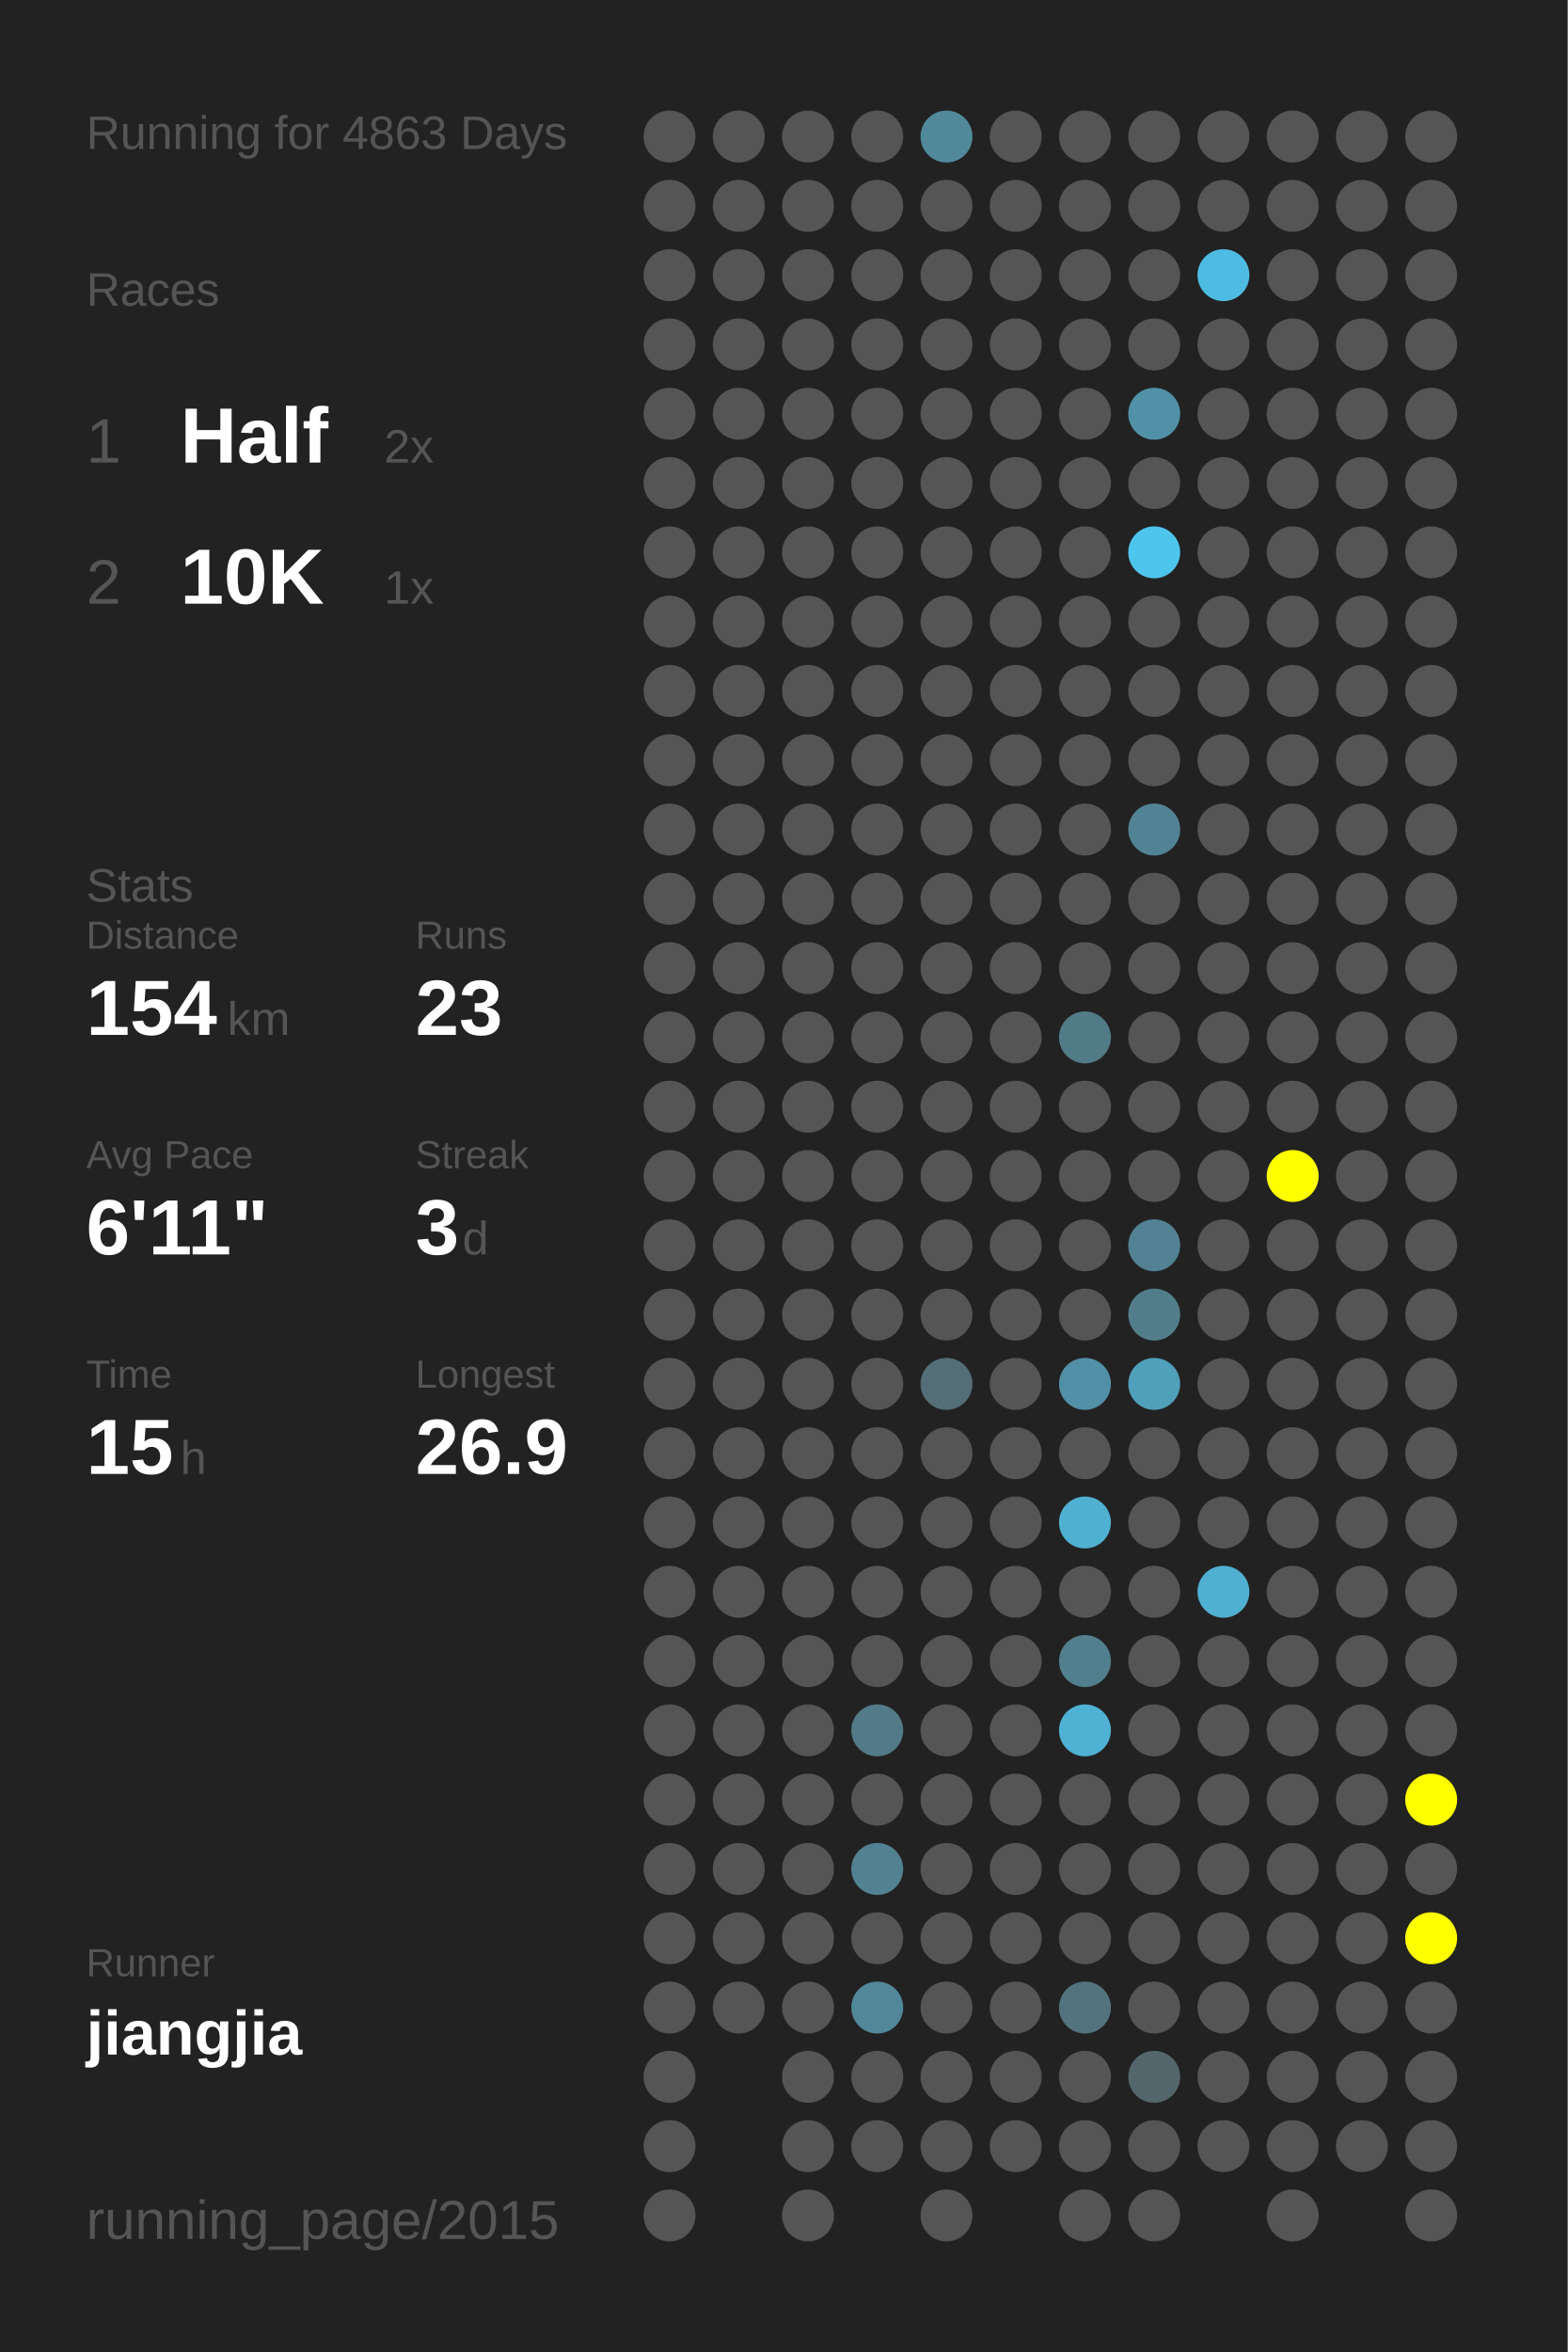
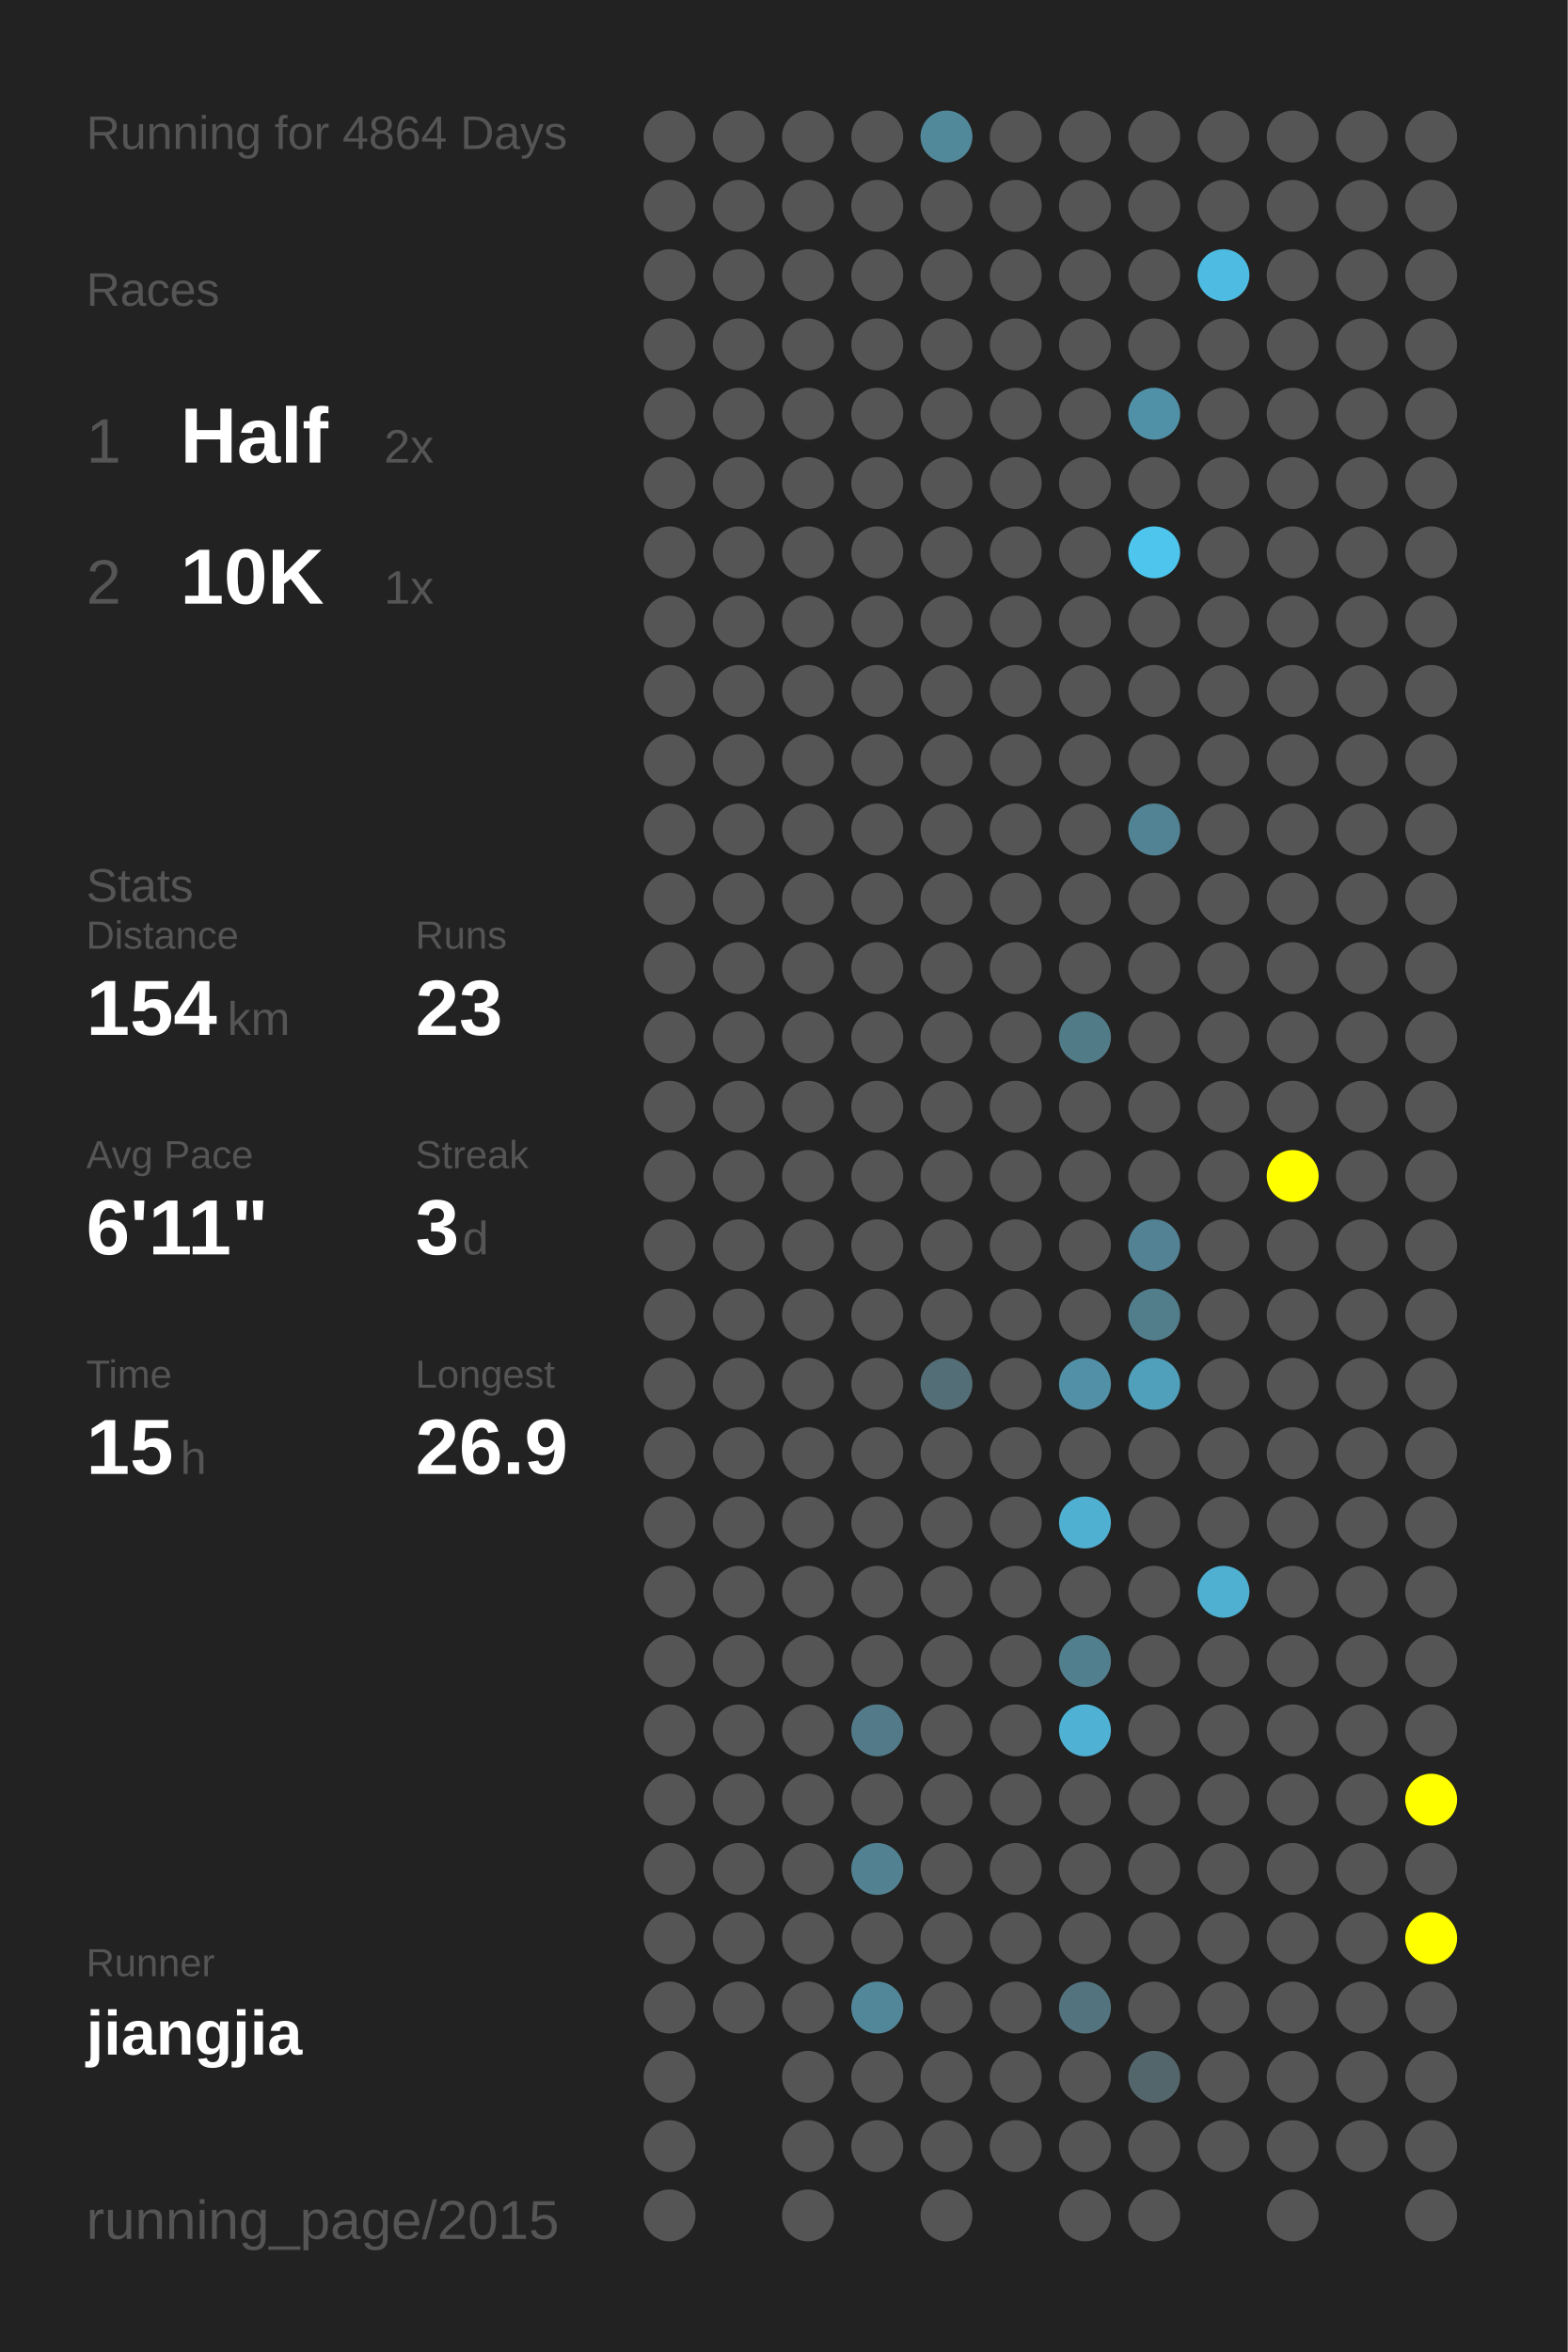
<svg xmlns="http://www.w3.org/2000/svg" baseProfile="full" height="300mm" version="1.1" viewBox="0,0,200,300" width="200mm">
  <defs />
  <rect fill="#222222" height="300" width="200" x="0" y="0" />
-   <text fill="#555555" style="font-size:6px; font-family:Arial;" x="11" y="19">Running for 4863 Days</text>
+   <text fill="#555555" style="font-size:6px; font-family:Arial;" x="11" y="19">Running for 4864 Days</text>
  <text fill="#555555" style="font-size:6px; font-family:Arial;" x="11" y="39">Races</text>
  <text fill="#555555" style="font-size:8px; font-family:Arial;" x="11" y="59">1</text>
  <text fill="#FFFFFF" style="font-size:10px; font-family:Arial; font-weight:bold;" x="23" y="59">Half</text>
  <text fill="#555555" style="font-size:6px; font-family:Arial;" x="49" y="59">2x</text>
  <text fill="#555555" style="font-size:8px; font-family:Arial;" x="11" y="77">2</text>
  <text fill="#FFFFFF" style="font-size:10px; font-family:Arial; font-weight:bold;" x="23" y="77">10K</text>
  <text fill="#555555" style="font-size:6px; font-family:Arial;" x="49" y="77">1x</text>
  <text fill="#555555" style="font-size:6px; font-family:Arial;" x="11" y="115">Stats</text>
  <text fill="#555555" style="font-size:5px; font-family:Arial;" x="11" y="121">Distance</text>
  <text fill="#FFFFFF" style="font-size:10px; font-family:Arial; font-weight:bold;" x="11" y="132">154</text>
  <text fill="#555555" style="font-size:6px; font-family:Arial;" x="29" y="132">km</text>
  <text fill="#555555" style="font-size:5px; font-family:Arial;" x="53" y="121">Runs</text>
  <text fill="#FFFFFF" style="font-size:10px; font-family:Arial; font-weight:bold;" x="53" y="132">23</text>
  <text fill="#555555" style="font-size:5px; font-family:Arial;" x="11" y="149">Avg Pace</text>
  <text fill="#FFFFFF" style="font-size:10px; font-family:Arial; font-weight:bold;" x="11" y="160">6'11"</text>
  <text fill="#555555" style="font-size:5px; font-family:Arial;" x="53" y="149">Streak</text>
  <text fill="#FFFFFF" style="font-size:10px; font-family:Arial; font-weight:bold;" x="53" y="160">3</text>
  <text fill="#555555" style="font-size:6px; font-family:Arial;" x="59" y="160">d</text>
  <text fill="#555555" style="font-size:5px; font-family:Arial;" x="11" y="177">Time</text>
  <text fill="#FFFFFF" style="font-size:10px; font-family:Arial; font-weight:bold;" x="11" y="188">15</text>
  <text fill="#555555" style="font-size:6px; font-family:Arial;" x="23" y="188">h</text>
  <text fill="#555555" style="font-size:5px; font-family:Arial;" x="53" y="177">Longest</text>
  <text fill="#FFFFFF" style="font-size:10px; font-family:Arial; font-weight:bold;" x="53" y="188">26.9</text>
  <text fill="#555555" style="font-size:5px; font-family:Arial;" x="11" y="252.065">Runner</text>
  <text fill="#FFFFFF" style="font-size:8px; font-family:Arial; font-weight:bold;" x="11" y="262.065">jiangjia</text>
  <text fill="#555555" style="font-size:7px; font-family:Arial;" x="11" y="285.581">running_page/2015</text>
  <circle cx="85.417" cy="17.419" fill="#555555" r="3.312" />
  <circle cx="85.417" cy="26.258" fill="#555555" r="3.312" />
  <circle cx="85.417" cy="35.097" fill="#555555" r="3.312" />
  <circle cx="85.417" cy="43.935" fill="#555555" r="3.312" />
  <circle cx="85.417" cy="52.774" fill="#555555" r="3.312" />
  <circle cx="85.417" cy="61.613" fill="#555555" r="3.312" />
  <circle cx="85.417" cy="70.452" fill="#555555" r="3.312" />
  <circle cx="85.417" cy="79.29" fill="#555555" r="3.312" />
  <circle cx="85.417" cy="88.129" fill="#555555" r="3.312" />
  <circle cx="85.417" cy="96.968" fill="#555555" r="3.312" />
  <circle cx="85.417" cy="105.806" fill="#555555" r="3.312" />
  <circle cx="85.417" cy="114.645" fill="#555555" r="3.312" />
  <circle cx="85.417" cy="123.484" fill="#555555" r="3.312" />
  <circle cx="85.417" cy="132.323" fill="#555555" r="3.312" />
  <circle cx="85.417" cy="141.161" fill="#555555" r="3.312" />
  <circle cx="85.417" cy="150" fill="#555555" r="3.312" />
  <circle cx="85.417" cy="158.839" fill="#555555" r="3.312" />
  <circle cx="85.417" cy="167.677" fill="#555555" r="3.312" />
  <circle cx="85.417" cy="176.516" fill="#555555" r="3.312" />
  <circle cx="85.417" cy="185.355" fill="#555555" r="3.312" />
  <circle cx="85.417" cy="194.194" fill="#555555" r="3.312" />
  <circle cx="85.417" cy="203.032" fill="#555555" r="3.312" />
  <circle cx="85.417" cy="211.871" fill="#555555" r="3.312" />
  <circle cx="85.417" cy="220.71" fill="#555555" r="3.312" />
  <circle cx="85.417" cy="229.548" fill="#555555" r="3.312" />
  <circle cx="85.417" cy="238.387" fill="#555555" r="3.312" />
  <circle cx="85.417" cy="247.226" fill="#555555" r="3.312" />
  <circle cx="85.417" cy="256.065" fill="#555555" r="3.312" />
  <circle cx="85.417" cy="264.903" fill="#555555" r="3.312" />
  <circle cx="85.417" cy="273.742" fill="#555555" r="3.312" />
  <circle cx="85.417" cy="282.581" fill="#555555" r="3.312" />
  <circle cx="94.25" cy="17.419" fill="#555555" r="3.312" />
  <circle cx="94.25" cy="26.258" fill="#555555" r="3.312" />
  <circle cx="94.25" cy="35.097" fill="#555555" r="3.312" />
  <circle cx="94.25" cy="43.935" fill="#555555" r="3.312" />
  <circle cx="94.25" cy="52.774" fill="#555555" r="3.312" />
  <circle cx="94.25" cy="61.613" fill="#555555" r="3.312" />
  <circle cx="94.25" cy="70.452" fill="#555555" r="3.312" />
  <circle cx="94.25" cy="79.29" fill="#555555" r="3.312" />
  <circle cx="94.25" cy="88.129" fill="#555555" r="3.312" />
  <circle cx="94.25" cy="96.968" fill="#555555" r="3.312" />
  <circle cx="94.25" cy="105.806" fill="#555555" r="3.312" />
  <circle cx="94.25" cy="114.645" fill="#555555" r="3.312" />
  <circle cx="94.25" cy="123.484" fill="#555555" r="3.312" />
  <circle cx="94.25" cy="132.323" fill="#555555" r="3.312" />
  <circle cx="94.25" cy="141.161" fill="#555555" r="3.312" />
  <circle cx="94.25" cy="150" fill="#555555" r="3.312" />
  <circle cx="94.25" cy="158.839" fill="#555555" r="3.312" />
  <circle cx="94.25" cy="167.677" fill="#555555" r="3.312" />
  <circle cx="94.25" cy="176.516" fill="#555555" r="3.312" />
  <circle cx="94.25" cy="185.355" fill="#555555" r="3.312" />
  <circle cx="94.25" cy="194.194" fill="#555555" r="3.312" />
  <circle cx="94.25" cy="203.032" fill="#555555" r="3.312" />
  <circle cx="94.25" cy="211.871" fill="#555555" r="3.312" />
  <circle cx="94.25" cy="220.71" fill="#555555" r="3.312" />
  <circle cx="94.25" cy="229.548" fill="#555555" r="3.312" />
  <circle cx="94.25" cy="238.387" fill="#555555" r="3.312" />
  <circle cx="94.25" cy="247.226" fill="#555555" r="3.312" />
  <circle cx="94.25" cy="256.065" fill="#555555" r="3.312" />
  <circle cx="103.083" cy="17.419" fill="#555555" r="3.312" />
  <circle cx="103.083" cy="26.258" fill="#555555" r="3.312" />
  <circle cx="103.083" cy="35.097" fill="#555555" r="3.312" />
  <circle cx="103.083" cy="43.935" fill="#555555" r="3.312" />
  <circle cx="103.083" cy="52.774" fill="#555555" r="3.312" />
  <circle cx="103.083" cy="61.613" fill="#555555" r="3.312" />
  <circle cx="103.083" cy="70.452" fill="#555555" r="3.312" />
  <circle cx="103.083" cy="79.29" fill="#555555" r="3.312" />
  <circle cx="103.083" cy="88.129" fill="#555555" r="3.312" />
  <circle cx="103.083" cy="96.968" fill="#555555" r="3.312" />
  <circle cx="103.083" cy="105.806" fill="#555555" r="3.312" />
  <circle cx="103.083" cy="114.645" fill="#555555" r="3.312" />
  <circle cx="103.083" cy="123.484" fill="#555555" r="3.312" />
  <circle cx="103.083" cy="132.323" fill="#555555" r="3.312" />
  <circle cx="103.083" cy="141.161" fill="#555555" r="3.312" />
  <circle cx="103.083" cy="150" fill="#555555" r="3.312" />
  <circle cx="103.083" cy="158.839" fill="#555555" r="3.312" />
  <circle cx="103.083" cy="167.677" fill="#555555" r="3.312" />
  <circle cx="103.083" cy="176.516" fill="#555555" r="3.312" />
  <circle cx="103.083" cy="185.355" fill="#555555" r="3.312" />
  <circle cx="103.083" cy="194.194" fill="#555555" r="3.312" />
  <circle cx="103.083" cy="203.032" fill="#555555" r="3.312" />
  <circle cx="103.083" cy="211.871" fill="#555555" r="3.312" />
  <circle cx="103.083" cy="220.71" fill="#555555" r="3.312" />
  <circle cx="103.083" cy="229.548" fill="#555555" r="3.312" />
  <circle cx="103.083" cy="238.387" fill="#555555" r="3.312" />
  <circle cx="103.083" cy="247.226" fill="#555555" r="3.312" />
  <circle cx="103.083" cy="256.065" fill="#555555" r="3.312" />
  <circle cx="103.083" cy="264.903" fill="#555555" r="3.312" />
  <circle cx="103.083" cy="273.742" fill="#555555" r="3.312" />
  <circle cx="103.083" cy="282.581" fill="#555555" r="3.312" />
  <circle cx="111.917" cy="17.419" fill="#555555" r="3.312" />
  <circle cx="111.917" cy="26.258" fill="#555555" r="3.312" />
  <circle cx="111.917" cy="35.097" fill="#555555" r="3.312" />
  <circle cx="111.917" cy="43.935" fill="#555555" r="3.312" />
  <circle cx="111.917" cy="52.774" fill="#555555" r="3.312" />
  <circle cx="111.917" cy="61.613" fill="#555555" r="3.312" />
  <circle cx="111.917" cy="70.452" fill="#555555" r="3.312" />
  <circle cx="111.917" cy="79.29" fill="#555555" r="3.312" />
  <circle cx="111.917" cy="88.129" fill="#555555" r="3.312" />
  <circle cx="111.917" cy="96.968" fill="#555555" r="3.312" />
  <circle cx="111.917" cy="105.806" fill="#555555" r="3.312" />
  <circle cx="111.917" cy="114.645" fill="#555555" r="3.312" />
  <circle cx="111.917" cy="123.484" fill="#555555" r="3.312" />
  <circle cx="111.917" cy="132.323" fill="#555555" r="3.312" />
  <circle cx="111.917" cy="141.161" fill="#555555" r="3.312" />
  <circle cx="111.917" cy="150" fill="#555555" r="3.312" />
  <circle cx="111.917" cy="158.839" fill="#555555" r="3.312" />
  <circle cx="111.917" cy="167.677" fill="#555555" r="3.312" />
  <circle cx="111.917" cy="176.516" fill="#555555" r="3.312" />
  <circle cx="111.917" cy="185.355" fill="#555555" r="3.312" />
  <circle cx="111.917" cy="194.194" fill="#555555" r="3.312" />
  <circle cx="111.917" cy="203.032" fill="#555555" r="3.312" />
  <circle cx="111.917" cy="211.871" fill="#555555" r="3.312" />
  <circle cx="111.917" cy="220.71" fill="#527a88" r="3.312" />
  <circle cx="111.917" cy="229.548" fill="#555555" r="3.312" />
  <circle cx="111.917" cy="238.387" fill="#528191" r="3.312" />
  <circle cx="111.917" cy="247.226" fill="#555555" r="3.312" />
  <circle cx="111.917" cy="256.065" fill="#518799" r="3.312" />
  <circle cx="111.917" cy="264.903" fill="#555555" r="3.312" />
  <circle cx="111.917" cy="273.742" fill="#555555" r="3.312" />
  <circle cx="120.75" cy="17.419" fill="#51899b" r="3.312" />
  <circle cx="120.75" cy="26.258" fill="#555555" r="3.312" />
  <circle cx="120.75" cy="35.097" fill="#555555" r="3.312" />
  <circle cx="120.75" cy="43.935" fill="#555555" r="3.312" />
  <circle cx="120.75" cy="52.774" fill="#555555" r="3.312" />
  <circle cx="120.75" cy="61.613" fill="#555555" r="3.312" />
  <circle cx="120.75" cy="70.452" fill="#555555" r="3.312" />
  <circle cx="120.75" cy="79.29" fill="#555555" r="3.312" />
  <circle cx="120.75" cy="88.129" fill="#555555" r="3.312" />
  <circle cx="120.75" cy="96.968" fill="#555555" r="3.312" />
  <circle cx="120.75" cy="105.806" fill="#555555" r="3.312" />
  <circle cx="120.75" cy="114.645" fill="#555555" r="3.312" />
  <circle cx="120.75" cy="123.484" fill="#555555" r="3.312" />
  <circle cx="120.75" cy="132.323" fill="#555555" r="3.312" />
  <circle cx="120.75" cy="141.161" fill="#555555" r="3.312" />
  <circle cx="120.75" cy="150" fill="#555555" r="3.312" />
  <circle cx="120.75" cy="158.839" fill="#555555" r="3.312" />
  <circle cx="120.75" cy="167.677" fill="#555555" r="3.312" />
  <circle cx="120.75" cy="176.516" fill="#536e77" r="3.312" />
  <circle cx="120.75" cy="185.355" fill="#555555" r="3.312" />
  <circle cx="120.75" cy="194.194" fill="#555555" r="3.312" />
  <circle cx="120.75" cy="203.032" fill="#555555" r="3.312" />
  <circle cx="120.75" cy="211.871" fill="#555555" r="3.312" />
  <circle cx="120.75" cy="220.71" fill="#555555" r="3.312" />
  <circle cx="120.75" cy="229.548" fill="#555555" r="3.312" />
  <circle cx="120.75" cy="238.387" fill="#555555" r="3.312" />
  <circle cx="120.75" cy="247.226" fill="#555555" r="3.312" />
  <circle cx="120.75" cy="256.065" fill="#555555" r="3.312" />
  <circle cx="120.75" cy="264.903" fill="#555555" r="3.312" />
  <circle cx="120.75" cy="273.742" fill="#555555" r="3.312" />
  <circle cx="120.75" cy="282.581" fill="#555555" r="3.312" />
  <circle cx="129.583" cy="17.419" fill="#555555" r="3.312" />
  <circle cx="129.583" cy="26.258" fill="#555555" r="3.312" />
  <circle cx="129.583" cy="35.097" fill="#555555" r="3.312" />
  <circle cx="129.583" cy="43.935" fill="#555555" r="3.312" />
  <circle cx="129.583" cy="52.774" fill="#555555" r="3.312" />
  <circle cx="129.583" cy="61.613" fill="#555555" r="3.312" />
  <circle cx="129.583" cy="70.452" fill="#555555" r="3.312" />
  <circle cx="129.583" cy="79.29" fill="#555555" r="3.312" />
  <circle cx="129.583" cy="88.129" fill="#555555" r="3.312" />
  <circle cx="129.583" cy="96.968" fill="#555555" r="3.312" />
  <circle cx="129.583" cy="105.806" fill="#555555" r="3.312" />
  <circle cx="129.583" cy="114.645" fill="#555555" r="3.312" />
  <circle cx="129.583" cy="123.484" fill="#555555" r="3.312" />
  <circle cx="129.583" cy="132.323" fill="#555555" r="3.312" />
  <circle cx="129.583" cy="141.161" fill="#555555" r="3.312" />
  <circle cx="129.583" cy="150" fill="#555555" r="3.312" />
  <circle cx="129.583" cy="158.839" fill="#555555" r="3.312" />
  <circle cx="129.583" cy="167.677" fill="#555555" r="3.312" />
  <circle cx="129.583" cy="176.516" fill="#555555" r="3.312" />
  <circle cx="129.583" cy="185.355" fill="#555555" r="3.312" />
  <circle cx="129.583" cy="194.194" fill="#555555" r="3.312" />
  <circle cx="129.583" cy="203.032" fill="#555555" r="3.312" />
  <circle cx="129.583" cy="211.871" fill="#555555" r="3.312" />
  <circle cx="129.583" cy="220.71" fill="#555555" r="3.312" />
  <circle cx="129.583" cy="229.548" fill="#555555" r="3.312" />
  <circle cx="129.583" cy="238.387" fill="#555555" r="3.312" />
  <circle cx="129.583" cy="247.226" fill="#555555" r="3.312" />
  <circle cx="129.583" cy="256.065" fill="#555555" r="3.312" />
  <circle cx="129.583" cy="264.903" fill="#555555" r="3.312" />
  <circle cx="129.583" cy="273.742" fill="#555555" r="3.312" />
  <circle cx="138.417" cy="17.419" fill="#555555" r="3.312" />
  <circle cx="138.417" cy="26.258" fill="#555555" r="3.312" />
  <circle cx="138.417" cy="35.097" fill="#555555" r="3.312" />
  <circle cx="138.417" cy="43.935" fill="#555555" r="3.312" />
  <circle cx="138.417" cy="52.774" fill="#555555" r="3.312" />
  <circle cx="138.417" cy="61.613" fill="#555555" r="3.312" />
  <circle cx="138.417" cy="70.452" fill="#555555" r="3.312" />
  <circle cx="138.417" cy="79.29" fill="#555555" r="3.312" />
  <circle cx="138.417" cy="88.129" fill="#555555" r="3.312" />
  <circle cx="138.417" cy="96.968" fill="#555555" r="3.312" />
  <circle cx="138.417" cy="105.806" fill="#555555" r="3.312" />
  <circle cx="138.417" cy="114.645" fill="#555555" r="3.312" />
  <circle cx="138.417" cy="123.484" fill="#555555" r="3.312" />
  <circle cx="138.417" cy="132.323" fill="#527b88" r="3.312" />
  <circle cx="138.417" cy="141.161" fill="#555555" r="3.312" />
  <circle cx="138.417" cy="150" fill="#555555" r="3.312" />
  <circle cx="138.417" cy="158.839" fill="#555555" r="3.312" />
  <circle cx="138.417" cy="167.677" fill="#555555" r="3.312" />
  <circle cx="138.417" cy="176.516" fill="#5190a6" r="3.312" />
  <circle cx="138.417" cy="185.355" fill="#555555" r="3.312" />
  <circle cx="138.417" cy="194.194" fill="#4fb0d1" r="3.312" />
  <circle cx="138.417" cy="203.032" fill="#555555" r="3.312" />
  <circle cx="138.417" cy="211.871" fill="#527f8e" r="3.312" />
  <circle cx="138.417" cy="220.71" fill="#4fb1d3" r="3.312" />
  <circle cx="138.417" cy="229.548" fill="#555555" r="3.312" />
  <circle cx="138.417" cy="238.387" fill="#555555" r="3.312" />
  <circle cx="138.417" cy="247.226" fill="#555555" r="3.312" />
  <circle cx="138.417" cy="256.065" fill="#53737e" r="3.312" />
  <circle cx="138.417" cy="264.903" fill="#555555" r="3.312" />
  <circle cx="138.417" cy="273.742" fill="#555555" r="3.312" />
  <circle cx="138.417" cy="282.581" fill="#555555" r="3.312" />
  <circle cx="147.25" cy="17.419" fill="#555555" r="3.312" />
  <circle cx="147.25" cy="26.258" fill="#555555" r="3.312" />
  <circle cx="147.25" cy="35.097" fill="#555555" r="3.312" />
  <circle cx="147.25" cy="43.935" fill="#555555" r="3.312" />
  <circle cx="147.25" cy="52.774" fill="#5191a7" r="3.312" />
  <circle cx="147.25" cy="61.613" fill="#555555" r="3.312" />
  <circle cx="147.25" cy="70.452" fill="#4dc5ed" r="3.312" />
  <circle cx="147.25" cy="79.29" fill="#555555" r="3.312" />
  <circle cx="147.25" cy="88.129" fill="#555555" r="3.312" />
  <circle cx="147.25" cy="96.968" fill="#555555" r="3.312" />
  <circle cx="147.25" cy="105.806" fill="#528394" r="3.312" />
  <circle cx="147.25" cy="114.645" fill="#555555" r="3.312" />
  <circle cx="147.25" cy="123.484" fill="#555555" r="3.312" />
  <circle cx="147.25" cy="132.323" fill="#555555" r="3.312" />
  <circle cx="147.25" cy="141.161" fill="#555555" r="3.312" />
  <circle cx="147.25" cy="150" fill="#555555" r="3.312" />
  <circle cx="147.25" cy="158.839" fill="#528293" r="3.312" />
  <circle cx="147.25" cy="167.677" fill="#527e8c" r="3.312" />
  <circle cx="147.25" cy="176.516" fill="#50a0bb" r="3.312" />
  <circle cx="147.25" cy="185.355" fill="#555555" r="3.312" />
  <circle cx="147.25" cy="194.194" fill="#555555" r="3.312" />
  <circle cx="147.25" cy="203.032" fill="#555555" r="3.312" />
  <circle cx="147.25" cy="211.871" fill="#555555" r="3.312" />
  <circle cx="147.25" cy="220.71" fill="#555555" r="3.312" />
  <circle cx="147.25" cy="229.548" fill="#555555" r="3.312" />
  <circle cx="147.25" cy="238.387" fill="#555555" r="3.312" />
  <circle cx="147.25" cy="247.226" fill="#555555" r="3.312" />
  <circle cx="147.25" cy="256.065" fill="#555555" r="3.312" />
  <circle cx="147.25" cy="264.903" fill="#53666c" r="3.312" />
  <circle cx="147.25" cy="273.742" fill="#555555" r="3.312" />
  <circle cx="147.25" cy="282.581" fill="#555555" r="3.312" />
  <circle cx="156.083" cy="17.419" fill="#555555" r="3.312" />
  <circle cx="156.083" cy="26.258" fill="#555555" r="3.312" />
  <circle cx="156.083" cy="35.097" fill="#4ebce2" r="3.312" />
  <circle cx="156.083" cy="43.935" fill="#555555" r="3.312" />
  <circle cx="156.083" cy="52.774" fill="#555555" r="3.312" />
  <circle cx="156.083" cy="61.613" fill="#555555" r="3.312" />
  <circle cx="156.083" cy="70.452" fill="#555555" r="3.312" />
  <circle cx="156.083" cy="79.29" fill="#555555" r="3.312" />
  <circle cx="156.083" cy="88.129" fill="#555555" r="3.312" />
  <circle cx="156.083" cy="96.968" fill="#555555" r="3.312" />
  <circle cx="156.083" cy="105.806" fill="#555555" r="3.312" />
  <circle cx="156.083" cy="114.645" fill="#555555" r="3.312" />
  <circle cx="156.083" cy="123.484" fill="#555555" r="3.312" />
  <circle cx="156.083" cy="132.323" fill="#555555" r="3.312" />
  <circle cx="156.083" cy="141.161" fill="#555555" r="3.312" />
  <circle cx="156.083" cy="150" fill="#555555" r="3.312" />
  <circle cx="156.083" cy="158.839" fill="#555555" r="3.312" />
  <circle cx="156.083" cy="167.677" fill="#555555" r="3.312" />
  <circle cx="156.083" cy="176.516" fill="#555555" r="3.312" />
  <circle cx="156.083" cy="185.355" fill="#555555" r="3.312" />
  <circle cx="156.083" cy="194.194" fill="#555555" r="3.312" />
  <circle cx="156.083" cy="203.032" fill="#4fb0d1" r="3.312" />
  <circle cx="156.083" cy="211.871" fill="#555555" r="3.312" />
  <circle cx="156.083" cy="220.71" fill="#555555" r="3.312" />
  <circle cx="156.083" cy="229.548" fill="#555555" r="3.312" />
  <circle cx="156.083" cy="238.387" fill="#555555" r="3.312" />
  <circle cx="156.083" cy="247.226" fill="#555555" r="3.312" />
  <circle cx="156.083" cy="256.065" fill="#555555" r="3.312" />
  <circle cx="156.083" cy="264.903" fill="#555555" r="3.312" />
  <circle cx="156.083" cy="273.742" fill="#555555" r="3.312" />
  <circle cx="164.917" cy="17.419" fill="#555555" r="3.312" />
  <circle cx="164.917" cy="26.258" fill="#555555" r="3.312" />
  <circle cx="164.917" cy="35.097" fill="#555555" r="3.312" />
  <circle cx="164.917" cy="43.935" fill="#555555" r="3.312" />
  <circle cx="164.917" cy="52.774" fill="#555555" r="3.312" />
  <circle cx="164.917" cy="61.613" fill="#555555" r="3.312" />
  <circle cx="164.917" cy="70.452" fill="#555555" r="3.312" />
  <circle cx="164.917" cy="79.29" fill="#555555" r="3.312" />
  <circle cx="164.917" cy="88.129" fill="#555555" r="3.312" />
  <circle cx="164.917" cy="96.968" fill="#555555" r="3.312" />
  <circle cx="164.917" cy="105.806" fill="#555555" r="3.312" />
  <circle cx="164.917" cy="114.645" fill="#555555" r="3.312" />
  <circle cx="164.917" cy="123.484" fill="#555555" r="3.312" />
  <circle cx="164.917" cy="132.323" fill="#555555" r="3.312" />
  <circle cx="164.917" cy="141.161" fill="#555555" r="3.312" />
  <circle cx="164.917" cy="150" fill="#FFFF00" r="3.312" />
  <circle cx="164.917" cy="158.839" fill="#555555" r="3.312" />
  <circle cx="164.917" cy="167.677" fill="#555555" r="3.312" />
  <circle cx="164.917" cy="176.516" fill="#555555" r="3.312" />
  <circle cx="164.917" cy="185.355" fill="#555555" r="3.312" />
  <circle cx="164.917" cy="194.194" fill="#555555" r="3.312" />
  <circle cx="164.917" cy="203.032" fill="#555555" r="3.312" />
  <circle cx="164.917" cy="211.871" fill="#555555" r="3.312" />
  <circle cx="164.917" cy="220.71" fill="#555555" r="3.312" />
  <circle cx="164.917" cy="229.548" fill="#555555" r="3.312" />
  <circle cx="164.917" cy="238.387" fill="#555555" r="3.312" />
  <circle cx="164.917" cy="247.226" fill="#555555" r="3.312" />
  <circle cx="164.917" cy="256.065" fill="#555555" r="3.312" />
  <circle cx="164.917" cy="264.903" fill="#555555" r="3.312" />
  <circle cx="164.917" cy="273.742" fill="#555555" r="3.312" />
  <circle cx="164.917" cy="282.581" fill="#555555" r="3.312" />
  <circle cx="173.75" cy="17.419" fill="#555555" r="3.312" />
  <circle cx="173.75" cy="26.258" fill="#555555" r="3.312" />
  <circle cx="173.75" cy="35.097" fill="#555555" r="3.312" />
  <circle cx="173.75" cy="43.935" fill="#555555" r="3.312" />
  <circle cx="173.75" cy="52.774" fill="#555555" r="3.312" />
  <circle cx="173.75" cy="61.613" fill="#555555" r="3.312" />
  <circle cx="173.75" cy="70.452" fill="#555555" r="3.312" />
  <circle cx="173.75" cy="79.29" fill="#555555" r="3.312" />
  <circle cx="173.75" cy="88.129" fill="#555555" r="3.312" />
  <circle cx="173.75" cy="96.968" fill="#555555" r="3.312" />
  <circle cx="173.75" cy="105.806" fill="#555555" r="3.312" />
  <circle cx="173.75" cy="114.645" fill="#555555" r="3.312" />
  <circle cx="173.75" cy="123.484" fill="#555555" r="3.312" />
  <circle cx="173.75" cy="132.323" fill="#555555" r="3.312" />
  <circle cx="173.75" cy="141.161" fill="#555555" r="3.312" />
  <circle cx="173.75" cy="150" fill="#555555" r="3.312" />
  <circle cx="173.75" cy="158.839" fill="#555555" r="3.312" />
  <circle cx="173.75" cy="167.677" fill="#555555" r="3.312" />
  <circle cx="173.75" cy="176.516" fill="#555555" r="3.312" />
  <circle cx="173.75" cy="185.355" fill="#555555" r="3.312" />
  <circle cx="173.75" cy="194.194" fill="#555555" r="3.312" />
  <circle cx="173.75" cy="203.032" fill="#555555" r="3.312" />
  <circle cx="173.75" cy="211.871" fill="#555555" r="3.312" />
  <circle cx="173.75" cy="220.71" fill="#555555" r="3.312" />
  <circle cx="173.75" cy="229.548" fill="#555555" r="3.312" />
  <circle cx="173.75" cy="238.387" fill="#555555" r="3.312" />
  <circle cx="173.75" cy="247.226" fill="#555555" r="3.312" />
  <circle cx="173.75" cy="256.065" fill="#555555" r="3.312" />
  <circle cx="173.75" cy="264.903" fill="#555555" r="3.312" />
  <circle cx="173.75" cy="273.742" fill="#555555" r="3.312" />
  <circle cx="182.583" cy="17.419" fill="#555555" r="3.312" />
  <circle cx="182.583" cy="26.258" fill="#555555" r="3.312" />
  <circle cx="182.583" cy="35.097" fill="#555555" r="3.312" />
  <circle cx="182.583" cy="43.935" fill="#555555" r="3.312" />
  <circle cx="182.583" cy="52.774" fill="#555555" r="3.312" />
  <circle cx="182.583" cy="61.613" fill="#555555" r="3.312" />
  <circle cx="182.583" cy="70.452" fill="#555555" r="3.312" />
  <circle cx="182.583" cy="79.29" fill="#555555" r="3.312" />
  <circle cx="182.583" cy="88.129" fill="#555555" r="3.312" />
  <circle cx="182.583" cy="96.968" fill="#555555" r="3.312" />
  <circle cx="182.583" cy="105.806" fill="#555555" r="3.312" />
  <circle cx="182.583" cy="114.645" fill="#555555" r="3.312" />
  <circle cx="182.583" cy="123.484" fill="#555555" r="3.312" />
  <circle cx="182.583" cy="132.323" fill="#555555" r="3.312" />
  <circle cx="182.583" cy="141.161" fill="#555555" r="3.312" />
  <circle cx="182.583" cy="150" fill="#555555" r="3.312" />
  <circle cx="182.583" cy="158.839" fill="#555555" r="3.312" />
  <circle cx="182.583" cy="167.677" fill="#555555" r="3.312" />
  <circle cx="182.583" cy="176.516" fill="#555555" r="3.312" />
  <circle cx="182.583" cy="185.355" fill="#555555" r="3.312" />
  <circle cx="182.583" cy="194.194" fill="#555555" r="3.312" />
  <circle cx="182.583" cy="203.032" fill="#555555" r="3.312" />
  <circle cx="182.583" cy="211.871" fill="#555555" r="3.312" />
  <circle cx="182.583" cy="220.71" fill="#555555" r="3.312" />
  <circle cx="182.583" cy="229.548" fill="#FFFF00" r="3.312" />
  <circle cx="182.583" cy="238.387" fill="#555555" r="3.312" />
  <circle cx="182.583" cy="247.226" fill="#FFFF00" r="3.312" />
  <circle cx="182.583" cy="256.065" fill="#555555" r="3.312" />
  <circle cx="182.583" cy="264.903" fill="#555555" r="3.312" />
  <circle cx="182.583" cy="273.742" fill="#555555" r="3.312" />
  <circle cx="182.583" cy="282.581" fill="#555555" r="3.312" />
</svg>
